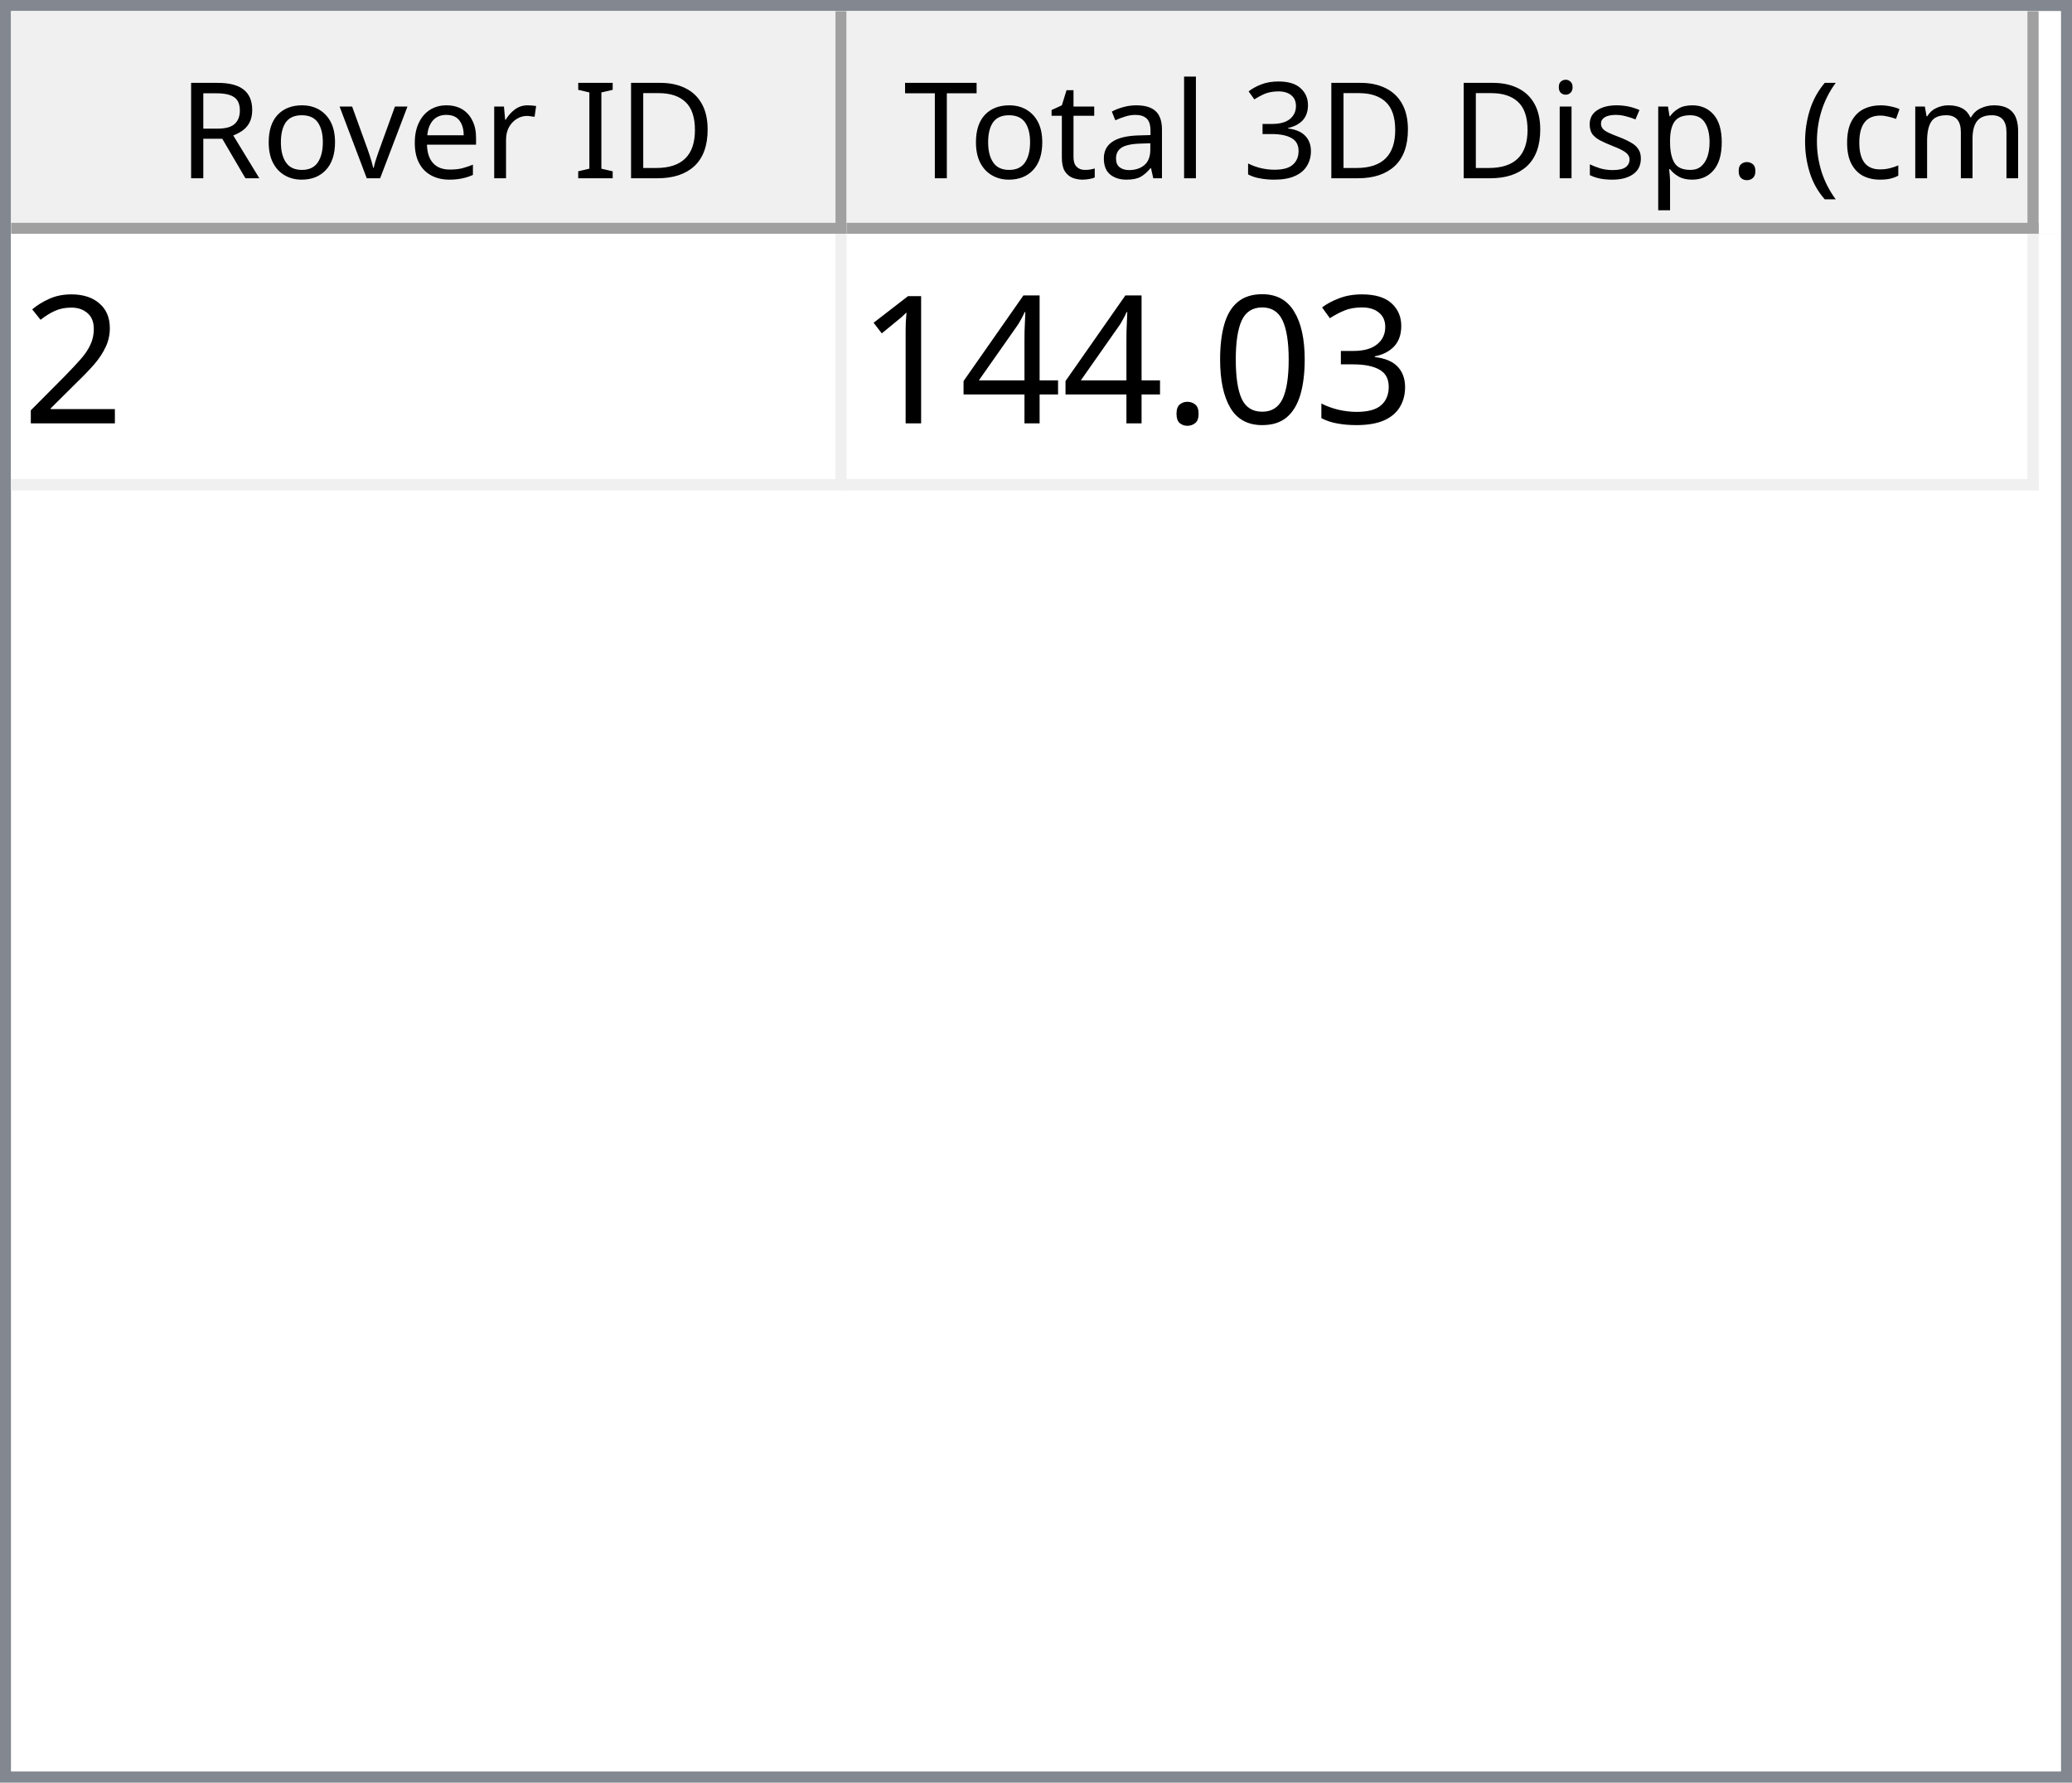
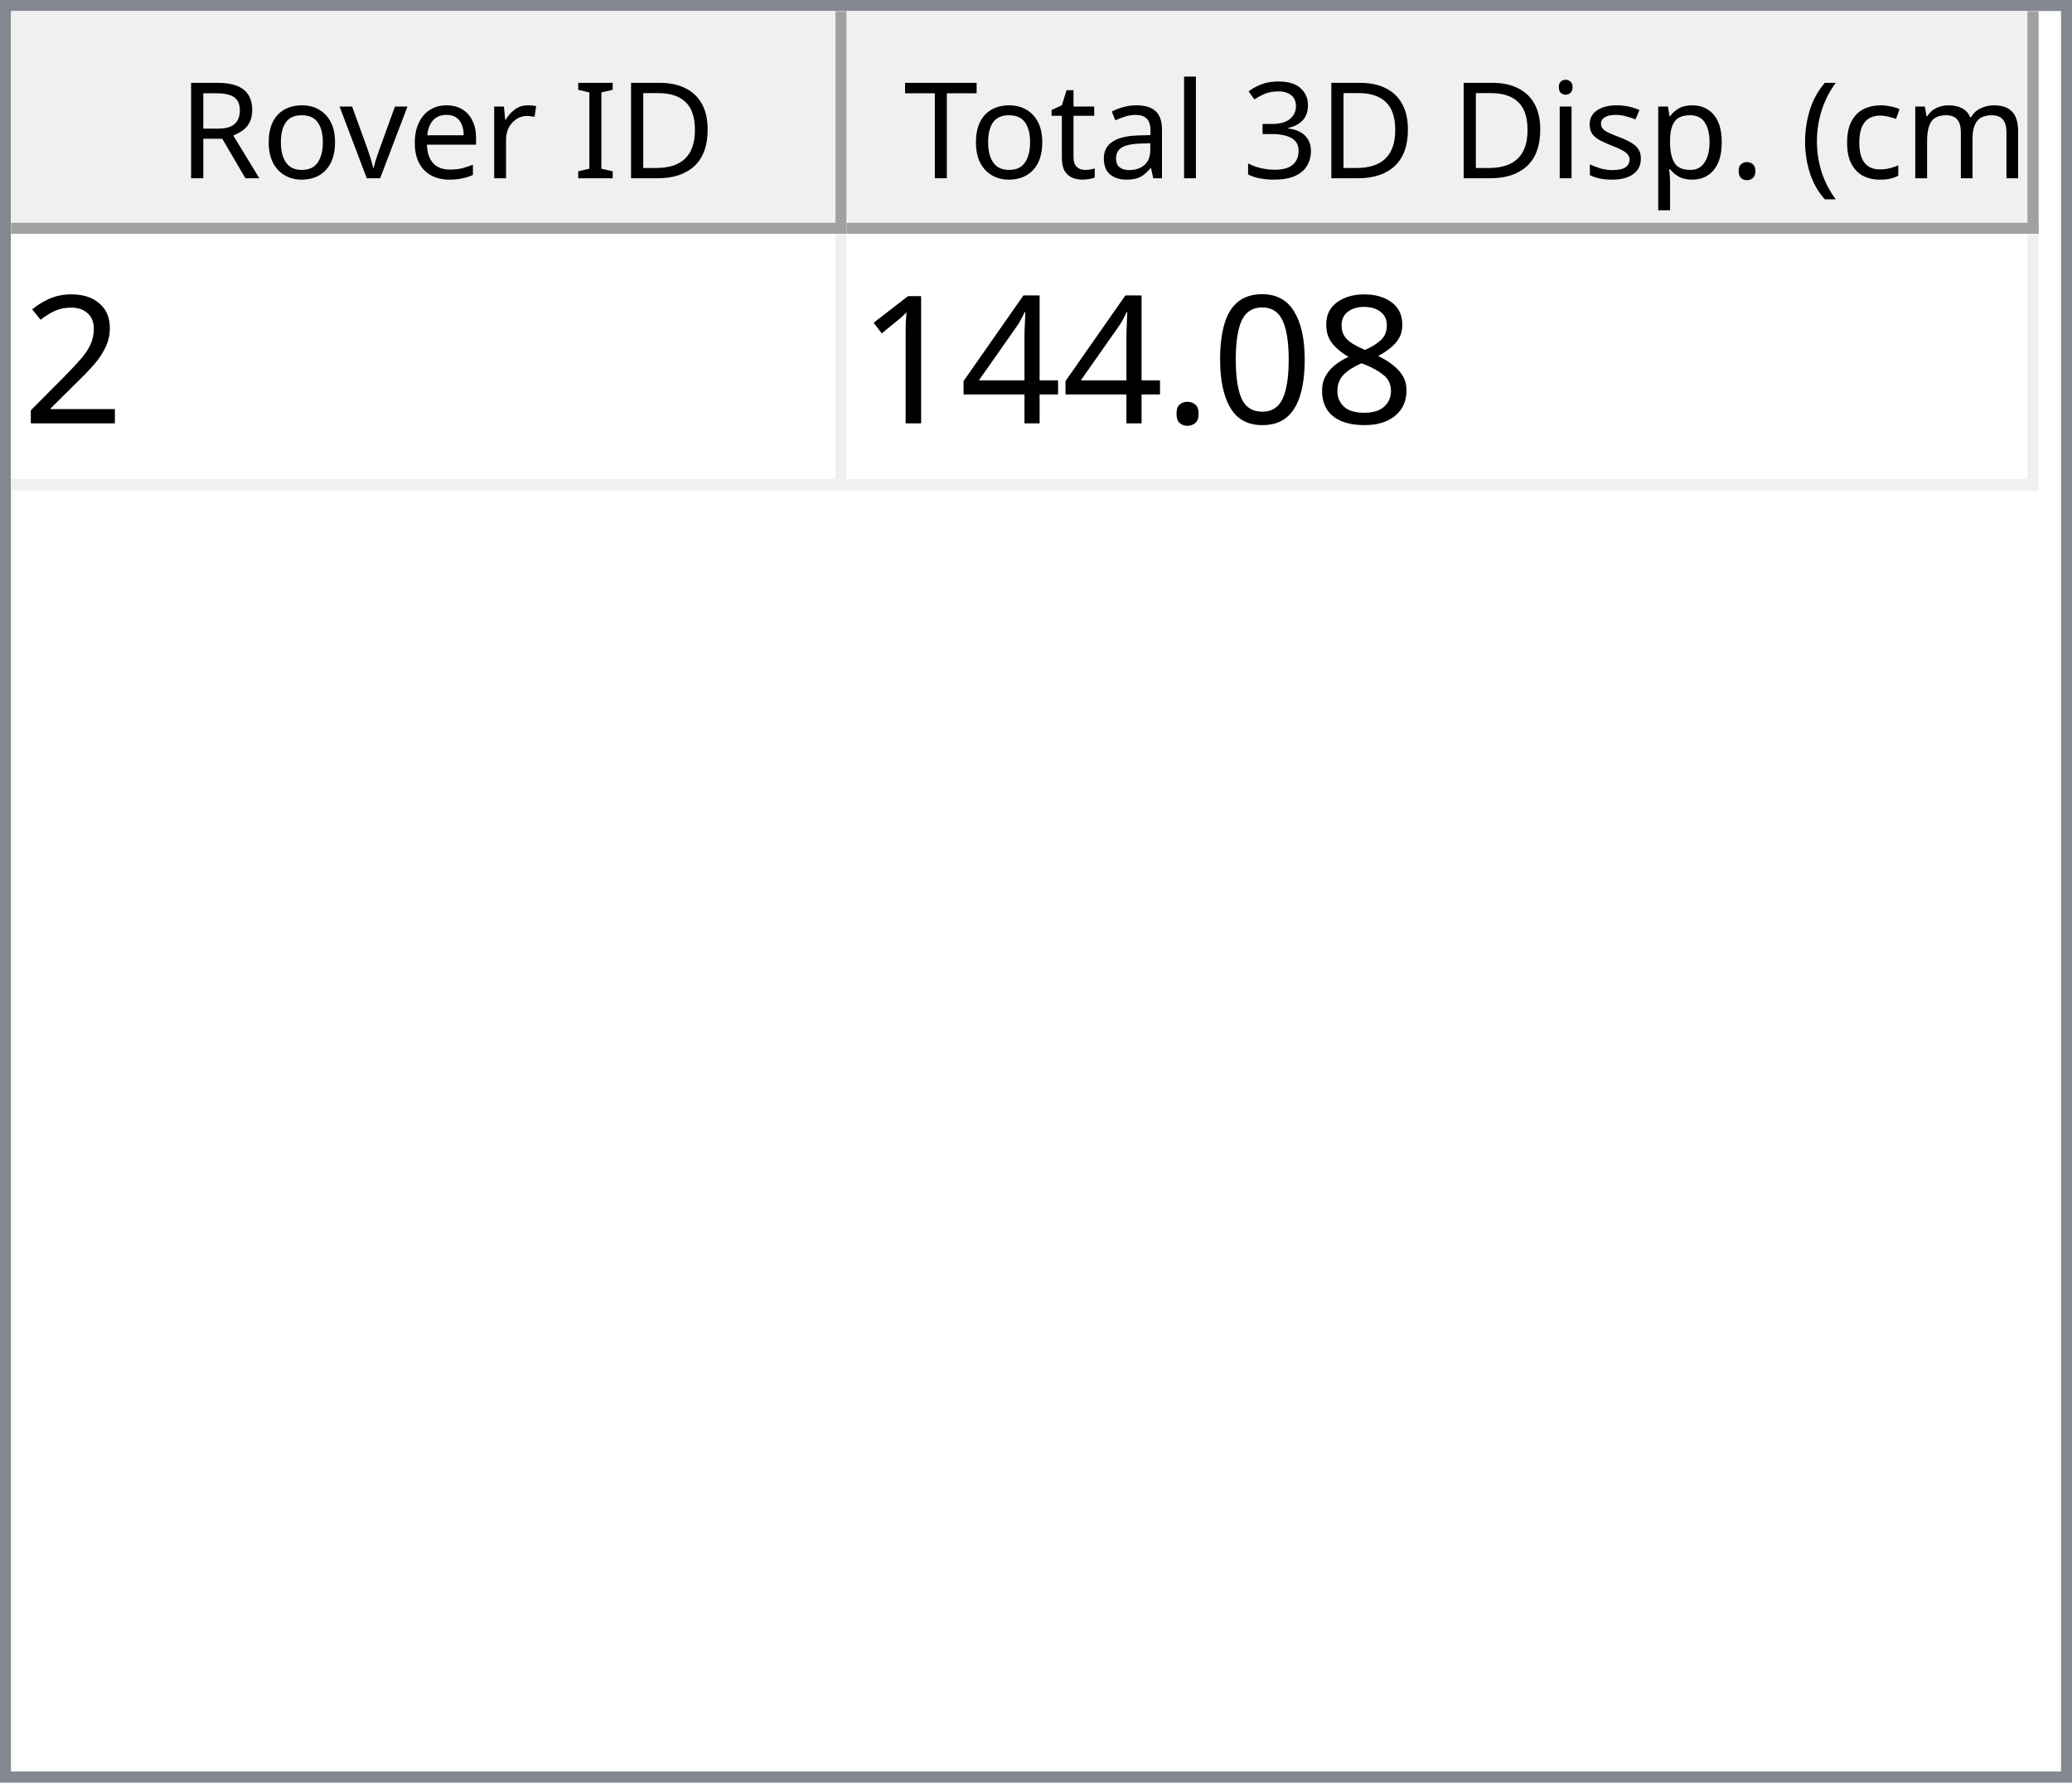
<svg xmlns="http://www.w3.org/2000/svg" style="fill-opacity:1; color-rendering:auto; color-interpolation:auto; text-rendering:auto; stroke:black; stroke-linecap:square; stroke-miterlimit:10; shape-rendering:auto; stroke-opacity:1; fill:black; stroke-dasharray:none; font-weight:normal; stroke-width:1; font-family:'Dialog'; font-style:normal; stroke-linejoin:miter; font-size:12px; stroke-dashoffset:0; image-rendering:auto;" width="186" height="160">
  <defs id="genericDefs" />
  <g>
    <defs id="defs1">
      <clipPath clipPathUnits="userSpaceOnUse" id="clipPath1">
        <path d="M0 0 L186 0 L186 160 L0 160 L0 0 Z" />
      </clipPath>
      <clipPath clipPathUnits="userSpaceOnUse" id="clipPath2">
        <path d="M0 0 L0 160 L186 160 L186 0 Z" />
      </clipPath>
      <clipPath clipPathUnits="userSpaceOnUse" id="clipPath3">
        <path d="M0 0 L0 20 L184 20 L184 0 Z" />
      </clipPath>
      <clipPath clipPathUnits="userSpaceOnUse" id="clipPath4">
        <path d="M0 0 L0 20 L75 20 L75 0 Z" />
      </clipPath>
      <clipPath clipPathUnits="userSpaceOnUse" id="clipPath5">
        <path d="M1 1 L1 19 L74 19 L74 1 Z" />
      </clipPath>
      <clipPath clipPathUnits="userSpaceOnUse" id="clipPath6">
        <path d="M0 0 L0 18 L73 18 L73 0 Z" />
      </clipPath>
      <clipPath clipPathUnits="userSpaceOnUse" id="clipPath7">
        <path d="M-0.5 -0.5 L-0.5 19.5 L74.5 19.5 L74.5 -0.5 Z" />
      </clipPath>
      <clipPath clipPathUnits="userSpaceOnUse" id="clipPath8">
        <path d="M0 0 L0 20 L107 20 L107 0 Z" />
      </clipPath>
      <clipPath clipPathUnits="userSpaceOnUse" id="clipPath9">
        <path d="M1 1 L1 19 L106 19 L106 1 Z" />
      </clipPath>
      <clipPath clipPathUnits="userSpaceOnUse" id="clipPath10">
        <path d="M0 0 L0 18 L105 18 L105 0 Z" />
      </clipPath>
      <clipPath clipPathUnits="userSpaceOnUse" id="clipPath11">
        <path d="M-0.5 -0.5 L-0.5 19.5 L106.5 19.5 L106.5 -0.5 Z" />
      </clipPath>
      <clipPath clipPathUnits="userSpaceOnUse" id="clipPath12">
        <path d="M0 0 L0 138 L184 138 L184 0 Z" />
      </clipPath>
      <clipPath clipPathUnits="userSpaceOnUse" id="clipPath13">
        <path d="M0 0 L0 23 L182 23 L182 0 Z" />
      </clipPath>
      <clipPath clipPathUnits="userSpaceOnUse" id="clipPath14">
        <path d="M-0.5 -0.5 L-0.5 22.5 L181.5 22.5 L181.5 -0.5 Z" />
      </clipPath>
      <clipPath clipPathUnits="userSpaceOnUse" id="clipPath15">
        <path d="M0 0 L0 22 L74 22 L74 0 Z" />
      </clipPath>
      <clipPath clipPathUnits="userSpaceOnUse" id="clipPath16">
        <path d="M0 0 L0 22 L106 22 L106 0 Z" />
      </clipPath>
      <font horiz-adv-x="64.551" id="font1">
        <font-face ascent="107.91" descent="25.098" units-per-em="100" style="font-style:normal; font-family:Segoe UI; font-weight:normal;" />
        <missing-glyph horiz-adv-x="64.551" d="M8.109 0 L8.109 68.266 L56.453 68.266 L56.453 0 L8.109 0 ZM15.328 7.234 L49.219 7.234 L49.219 61.031 L15.328 61.031 L15.328 7.234 Z" />
        <glyph unicode="D" horiz-adv-x="70.117" d="M9.188 0 L9.188 70.016 L28.516 70.016 Q65.531 70.016 65.531 35.891 Q65.531 19.672 55.25 9.836 Q44.969 0 27.734 0 L9.188 0 ZM17.391 62.594 L17.391 7.422 L27.828 7.422 Q41.609 7.422 49.273 14.797 Q56.938 22.172 56.938 35.688 Q56.938 62.594 28.328 62.594 L17.391 62.594 Z" />
        <glyph unicode="I" horiz-adv-x="26.611" d="M17.391 0 L9.188 0 L9.188 70.016 L17.391 70.016 L17.391 0 Z" />
        <glyph unicode=" " horiz-adv-x="27.393" d="" />
        <glyph unicode="r" horiz-adv-x="34.766" d="M34.188 41.891 Q32.078 43.5 28.125 43.5 Q23 43.5 19.555 38.672 Q16.109 33.844 16.109 25.484 L16.109 0 L8.109 0 L8.109 50 L16.109 50 L16.109 39.703 L16.312 39.703 Q18.016 44.969 21.531 47.922 Q25.047 50.875 29.391 50.875 Q32.516 50.875 34.188 50.203 L34.188 41.891 Z" />
        <glyph unicode="e" horiz-adv-x="52.295" d="M48.297 23 L12.984 23 Q13.188 14.656 17.484 10.109 Q21.781 5.562 29.297 5.562 Q37.75 5.562 44.828 11.141 L44.828 3.609 Q38.234 -1.172 27.391 -1.172 Q16.797 -1.172 10.742 5.641 Q4.688 12.453 4.688 24.812 Q4.688 36.469 11.305 43.82 Q17.922 51.172 27.734 51.172 Q37.547 51.172 42.922 44.828 Q48.297 38.484 48.297 27.203 L48.297 23 ZM40.094 29.781 Q40.047 36.719 36.75 40.578 Q33.453 44.438 27.594 44.438 Q21.922 44.438 17.969 40.383 Q14.016 36.328 13.094 29.781 L40.094 29.781 Z" />
        <glyph unicode="v" horiz-adv-x="47.9" d="M47.406 50 L27.484 0 L19.625 0 L0.688 50 L9.469 50 L22.172 13.672 Q23.578 9.672 23.922 6.688 L24.125 6.688 Q24.609 10.453 25.688 13.484 L38.969 50 L47.406 50 Z" />
        <glyph unicode="o" horiz-adv-x="58.594" d="M29 -1.172 Q17.922 -1.172 11.305 5.836 Q4.688 12.844 4.688 24.422 Q4.688 37.016 11.57 44.094 Q18.453 51.172 30.172 51.172 Q41.359 51.172 47.633 44.289 Q53.906 37.406 53.906 25.203 Q53.906 13.234 47.141 6.031 Q40.375 -1.172 29 -1.172 ZM29.594 44.438 Q21.875 44.438 17.383 39.188 Q12.891 33.938 12.891 24.703 Q12.891 15.828 17.43 10.695 Q21.969 5.562 29.594 5.562 Q37.359 5.562 41.531 10.594 Q45.703 15.625 45.703 24.906 Q45.703 34.281 41.531 39.359 Q37.359 44.438 29.594 44.438 Z" />
        <glyph unicode="R" horiz-adv-x="59.814" d="M59.375 0 L49.609 0 L37.891 19.625 Q36.281 22.359 34.766 24.289 Q33.25 26.219 31.664 27.438 Q30.078 28.656 28.25 29.219 Q26.422 29.781 24.125 29.781 L17.391 29.781 L17.391 0 L9.188 0 L9.188 70.016 L30.078 70.016 Q34.672 70.016 38.555 68.867 Q42.438 67.719 45.289 65.375 Q48.141 63.031 49.758 59.547 Q51.375 56.062 51.375 51.375 Q51.375 47.703 50.273 44.656 Q49.172 41.609 47.148 39.211 Q45.125 36.812 42.266 35.133 Q39.406 33.453 35.844 32.516 L35.844 32.328 Q37.594 31.547 38.891 30.547 Q40.188 29.547 41.359 28.18 Q42.531 26.812 43.68 25.078 Q44.828 23.344 46.234 21.047 L59.375 0 ZM17.391 62.594 L17.391 37.203 L28.516 37.203 Q31.594 37.203 34.203 38.133 Q36.812 39.062 38.719 40.797 Q40.625 42.531 41.703 45.047 Q42.781 47.562 42.781 50.688 Q42.781 56.297 39.141 59.445 Q35.5 62.594 28.609 62.594 L17.391 62.594 Z" />
        <glyph unicode=")" horiz-adv-x="30.176" d="M8.297 -15.922 L1.172 -15.922 Q16.406 2.344 16.406 26.812 Q16.406 51.469 1.078 70.016 L8.297 70.016 Q23.531 52.156 23.531 26.703 Q23.531 1.375 8.297 -15.922 Z" />
        <glyph unicode="m" horiz-adv-x="86.133" d="M79.109 0 L71.094 0 L71.094 28.719 Q71.094 37.016 68.531 40.727 Q65.969 44.438 59.906 44.438 Q54.781 44.438 51.195 39.75 Q47.609 35.062 47.609 28.516 L47.609 0 L39.594 0 L39.594 29.688 Q39.594 44.438 28.219 44.438 Q22.953 44.438 19.531 40.016 Q16.109 35.594 16.109 28.516 L16.109 0 L8.109 0 L8.109 50 L16.109 50 L16.109 42.094 L16.312 42.094 Q21.625 51.172 31.844 51.172 Q36.969 51.172 40.773 48.312 Q44.578 45.453 46 40.828 Q51.562 51.172 62.594 51.172 Q79.109 51.172 79.109 30.812 L79.109 0 Z" />
        <glyph unicode="c" horiz-adv-x="46.191" d="M42.188 2.297 Q36.422 -1.172 28.516 -1.172 Q17.828 -1.172 11.258 5.789 Q4.688 12.75 4.688 23.828 Q4.688 36.188 11.766 43.68 Q18.844 51.172 30.672 51.172 Q37.25 51.172 42.281 48.734 L42.281 40.531 Q36.719 44.438 30.375 44.438 Q22.703 44.438 17.797 38.945 Q12.891 33.453 12.891 24.516 Q12.891 15.719 17.508 10.641 Q22.125 5.562 29.891 5.562 Q36.422 5.562 42.188 9.906 L42.188 2.297 Z" />
        <glyph unicode="(" horiz-adv-x="30.176" d="M29.109 -15.922 L21.969 -15.922 Q6.844 1.375 6.844 26.703 Q6.844 52.156 21.969 70.016 L29.203 70.016 Q13.875 51.469 13.875 26.812 Q13.875 2.344 29.109 -15.922 Z" />
        <glyph unicode="." horiz-adv-x="21.68" d="M10.891 -1.078 Q8.641 -1.078 7.055 0.539 Q5.469 2.156 5.469 4.391 Q5.469 6.641 7.055 8.273 Q8.641 9.906 10.891 9.906 Q13.188 9.906 14.797 8.273 Q16.406 6.641 16.406 4.391 Q16.406 2.156 14.797 0.539 Q13.188 -1.078 10.891 -1.078 Z" />
        <glyph unicode="p" horiz-adv-x="58.789" d="M16.312 7.234 L16.109 7.234 L16.109 -23 L8.109 -23 L8.109 50 L16.109 50 L16.109 41.219 L16.312 41.219 Q22.219 51.172 33.594 51.172 Q43.266 51.172 48.688 44.461 Q54.109 37.75 54.109 26.469 Q54.109 13.922 48 6.375 Q41.891 -1.172 31.297 -1.172 Q21.578 -1.172 16.312 7.234 ZM16.109 27.391 L16.109 20.406 Q16.109 14.203 20.141 9.883 Q24.172 5.562 30.375 5.562 Q37.641 5.562 41.773 11.133 Q45.906 16.703 45.906 26.609 Q45.906 34.969 42.047 39.703 Q38.188 44.438 31.594 44.438 Q24.609 44.438 20.359 39.578 Q16.109 34.719 16.109 27.391 Z" />
        <glyph unicode="s" horiz-adv-x="42.432" d="M5.078 1.812 L5.078 10.406 Q11.625 5.562 19.484 5.562 Q30.031 5.562 30.031 12.594 Q30.031 14.594 29.125 15.992 Q28.219 17.391 26.68 18.461 Q25.141 19.531 23.07 20.383 Q21 21.234 18.609 22.172 Q15.281 23.484 12.766 24.828 Q10.25 26.172 8.57 27.859 Q6.891 29.547 6.031 31.695 Q5.172 33.844 5.172 36.719 Q5.172 40.234 6.789 42.945 Q8.406 45.656 11.086 47.484 Q13.766 49.312 17.211 50.242 Q20.656 51.172 24.312 51.172 Q30.812 51.172 35.938 48.922 L35.938 40.828 Q30.422 44.438 23.25 44.438 Q21 44.438 19.195 43.922 Q17.391 43.406 16.094 42.477 Q14.797 41.547 14.086 40.258 Q13.375 38.969 13.375 37.406 Q13.375 35.453 14.086 34.133 Q14.797 32.812 16.164 31.789 Q17.531 30.766 19.484 29.938 Q21.438 29.109 23.922 28.125 Q27.25 26.859 29.883 25.516 Q32.516 24.172 34.375 22.484 Q36.234 20.797 37.234 18.602 Q38.234 16.406 38.234 13.375 Q38.234 9.672 36.602 6.938 Q34.969 4.203 32.234 2.398 Q29.5 0.594 25.93 -0.289 Q22.359 -1.172 18.453 -1.172 Q10.75 -1.172 5.078 1.812 Z" />
        <glyph unicode="i" horiz-adv-x="24.219" d="M12.203 62.703 Q10.062 62.703 8.547 64.164 Q7.031 65.625 7.031 67.875 Q7.031 70.125 8.547 71.609 Q10.062 73.094 12.203 73.094 Q14.406 73.094 15.945 71.609 Q17.484 70.125 17.484 67.875 Q17.484 65.719 15.945 64.211 Q14.406 62.703 12.203 62.703 ZM16.109 0 L8.109 0 L8.109 50 L16.109 50 L16.109 0 Z" />
        <glyph unicode="3" horiz-adv-x="53.906" d="M46.531 19.828 Q46.531 15.094 44.75 11.211 Q42.969 7.328 39.719 4.57 Q36.469 1.812 31.93 0.297 Q27.391 -1.219 21.922 -1.219 Q11.922 -1.219 6 2.594 L6 11.188 Q13.094 5.609 22.219 5.609 Q25.875 5.609 28.828 6.539 Q31.781 7.469 33.906 9.227 Q36.031 10.984 37.18 13.477 Q38.328 15.969 38.328 19.094 Q38.328 32.812 18.797 32.812 L12.984 32.812 L12.984 39.594 L18.5 39.594 Q35.797 39.594 35.797 52.484 Q35.797 64.406 22.609 64.406 Q15.188 64.406 8.688 59.422 L8.688 67.188 Q15.375 71.188 24.609 71.188 Q29 71.188 32.57 69.969 Q36.141 68.75 38.68 66.555 Q41.219 64.359 42.609 61.281 Q44 58.203 44 54.5 Q44 40.672 30.031 36.719 L30.031 36.531 Q33.594 36.141 36.625 34.797 Q39.656 33.453 41.852 31.305 Q44.047 29.156 45.289 26.25 Q46.531 23.344 46.531 19.828 Z" />
        <glyph unicode="l" horiz-adv-x="24.219" d="M16.109 0 L8.109 0 L8.109 74.031 L16.109 74.031 L16.109 0 Z" />
        <glyph unicode="a" horiz-adv-x="50.879" d="M43.891 0 L35.891 0 L35.891 7.812 L35.688 7.812 Q30.469 -1.172 20.312 -1.172 Q12.844 -1.172 8.617 2.781 Q4.391 6.734 4.391 13.281 Q4.391 27.297 20.906 29.594 L35.891 31.688 Q35.891 44.438 25.594 44.438 Q16.547 44.438 9.281 38.281 L9.281 46.484 Q16.656 51.172 26.266 51.172 Q43.891 51.172 43.891 32.516 L43.891 0 ZM35.891 25.297 L23.828 23.641 Q18.266 22.859 15.43 20.875 Q12.594 18.891 12.594 13.875 Q12.594 10.203 15.211 7.883 Q17.828 5.562 22.172 5.562 Q28.125 5.562 32.008 9.742 Q35.891 13.922 35.891 20.312 L35.891 25.297 Z" />
        <glyph unicode="t" horiz-adv-x="33.887" d="M31.297 0.484 Q28.469 -1.078 23.828 -1.078 Q10.688 -1.078 10.688 13.578 L10.688 43.172 L2.094 43.172 L2.094 50 L10.688 50 L10.688 62.203 L18.703 64.797 L18.703 50 L31.297 50 L31.297 43.172 L18.703 43.172 L18.703 14.984 Q18.703 9.969 20.414 7.82 Q22.125 5.672 26.078 5.672 Q29.109 5.672 31.297 7.328 L31.297 0.484 Z" />
        <glyph unicode="T" horiz-adv-x="52.393" d="M50.594 62.594 L30.375 62.594 L30.375 0 L22.172 0 L22.172 62.594 L2 62.594 L2 70.016 L50.594 70.016 L50.594 62.594 Z" />
      </font>
      <font horiz-adv-x="75.0" id="font2">
        <font-face ascent="100.537" descent="21.973" units-per-em="100" style="font-style:normal; font-family:sans-serif; font-weight:normal;" />
        <missing-glyph horiz-adv-x="75.0" d="M12.5 0 L12.5 62.5 L62.5 62.5 L62.5 0 L12.5 0 ZM14.062 1.562 L60.938 1.562 L60.938 60.938 L14.062 60.938 L14.062 1.562 Z" />
        <glyph unicode="2" horiz-adv-x="55.615" d="M50.344 8.453 L50.344 0 L3.031 0 Q2.938 3.172 4.047 6.109 Q5.859 10.938 9.836 15.625 Q13.812 20.312 21.344 26.469 Q33.016 36.031 37.117 41.625 Q41.219 47.219 41.219 52.203 Q41.219 57.422 37.477 61.008 Q33.734 64.594 27.734 64.594 Q21.391 64.594 17.578 60.789 Q13.766 56.984 13.719 50.25 L4.688 51.172 Q5.609 61.281 11.664 66.578 Q17.719 71.875 27.938 71.875 Q38.234 71.875 44.242 66.164 Q50.25 60.453 50.25 52 Q50.25 47.703 48.492 43.555 Q46.734 39.406 42.656 34.812 Q38.578 30.219 29.109 22.219 Q21.188 15.578 18.945 13.211 Q16.703 10.844 15.234 8.453 L50.344 8.453 Z" />
-         <glyph unicode="3" horiz-adv-x="55.615" d="M4.203 18.891 L12.984 20.062 Q14.5 12.594 18.141 9.297 Q21.781 6 27 6 Q33.203 6 37.477 10.297 Q41.75 14.594 41.75 20.953 Q41.75 27 37.797 30.93 Q33.844 34.859 27.734 34.859 Q25.25 34.859 21.531 33.891 L22.516 41.609 Q23.391 41.5 23.922 41.5 Q29.547 41.5 34.039 44.43 Q38.531 47.359 38.531 53.469 Q38.531 58.297 35.258 61.477 Q31.984 64.656 26.812 64.656 Q21.688 64.656 18.266 61.43 Q14.844 58.203 13.875 51.766 L5.078 53.328 Q6.688 62.156 12.398 67.016 Q18.109 71.875 26.609 71.875 Q32.469 71.875 37.398 69.359 Q42.328 66.844 44.945 62.5 Q47.562 58.156 47.562 53.266 Q47.562 48.641 45.07 44.828 Q42.578 41.016 37.703 38.766 Q44.047 37.312 47.562 32.695 Q51.078 28.078 51.078 21.141 Q51.078 11.766 44.242 5.25 Q37.406 -1.266 26.953 -1.266 Q17.531 -1.266 11.305 4.352 Q5.078 9.969 4.203 18.891 Z" />
+         <glyph unicode="8" horiz-adv-x="55.615" d="M17.672 38.812 Q12.203 40.828 9.57 44.539 Q6.938 48.25 6.938 53.422 Q6.938 61.234 12.555 66.555 Q18.172 71.875 27.484 71.875 Q36.859 71.875 42.578 66.43 Q48.297 60.984 48.297 53.172 Q48.297 48.188 45.68 44.508 Q43.062 40.828 37.75 38.812 Q44.344 36.672 47.781 31.883 Q51.219 27.094 51.219 20.453 Q51.219 11.281 44.727 5.031 Q38.234 -1.219 27.641 -1.219 Q17.047 -1.219 10.547 5.055 Q4.047 11.328 4.047 20.703 Q4.047 27.688 7.594 32.398 Q11.141 37.109 17.672 38.812 ZM15.922 53.719 Q15.922 48.641 19.195 45.414 Q22.469 42.188 27.688 42.188 Q32.766 42.188 36.016 45.383 Q39.266 48.578 39.266 53.219 Q39.266 58.062 35.914 61.359 Q32.562 64.656 27.594 64.656 Q22.562 64.656 19.242 61.43 Q15.922 58.203 15.922 53.719 ZM13.094 20.656 Q13.094 16.891 14.875 13.375 Q16.656 9.859 20.172 7.93 Q23.688 6 27.734 6 Q34.031 6 38.133 10.055 Q42.234 14.109 42.234 20.359 Q42.234 26.703 38.016 30.859 Q33.797 35.016 27.438 35.016 Q21.234 35.016 17.164 30.914 Q13.094 26.812 13.094 20.656 Z" />
        <glyph unicode="0" horiz-adv-x="55.615" d="M4.156 35.297 Q4.156 48 6.766 55.742 Q9.375 63.484 14.523 67.68 Q19.672 71.875 27.484 71.875 Q33.25 71.875 37.594 69.555 Q41.938 67.234 44.773 62.867 Q47.609 58.5 49.219 52.227 Q50.828 45.953 50.828 35.297 Q50.828 22.703 48.242 14.969 Q45.656 7.234 40.508 3.008 Q35.359 -1.219 27.484 -1.219 Q17.141 -1.219 11.234 6.203 Q4.156 15.141 4.156 35.297 ZM13.188 35.297 Q13.188 17.672 17.312 11.836 Q21.438 6 27.484 6 Q33.547 6 37.672 11.859 Q41.797 17.719 41.797 35.297 Q41.797 52.984 37.672 58.789 Q33.547 64.594 27.391 64.594 Q21.344 64.594 17.719 59.469 Q13.188 52.938 13.188 35.297 Z" />
        <glyph unicode="." horiz-adv-x="27.783" d="M9.078 0 L9.078 10.016 L19.094 10.016 L19.094 0 L9.078 0 Z" />
        <glyph unicode="4" horiz-adv-x="55.615" d="M32.328 0 L32.328 17.141 L1.266 17.141 L1.266 25.203 L33.938 71.578 L41.109 71.578 L41.109 25.203 L50.781 25.203 L50.781 17.141 L41.109 17.141 L41.109 0 L32.328 0 ZM32.328 25.203 L32.328 57.469 L9.906 25.203 L32.328 25.203 Z" />
        <glyph unicode="1" horiz-adv-x="55.615" d="M37.25 0 L28.469 0 L28.469 56 Q25.297 52.984 20.141 49.953 Q14.984 46.922 10.891 45.406 L10.891 53.906 Q18.266 57.375 23.781 62.305 Q29.297 67.234 31.594 71.875 L37.25 71.875 L37.25 0 Z" />
      </font>
    </defs>
    <g style="fill:white; stroke:white;">
      <rect x="0" y="0" width="186" style="clip-path:url(#clipPath1); stroke:none;" height="160" />
    </g>
    <g style="fill:white; text-rendering:optimizeSpeed; color-rendering:optimizeSpeed; image-rendering:optimizeSpeed; shape-rendering:crispEdges; stroke:white; color-interpolation:sRGB;">
      <rect x="0" width="186" height="160" y="0" style="stroke:none;" />
      <path style="stroke:none;" d="M0 160 L186 160 L186 0 L0 0 Z" />
    </g>
    <g style="fill:rgb(240,240,240); font-family:'Segoe UI'; stroke:rgb(240,240,240);">
      <rect x="0" y="0" width="186" style="clip-path:url(#clipPath2); stroke:none;" height="160" />
    </g>
    <g style="fill:rgb(130,135,144); font-family:'Segoe UI'; stroke:rgb(130,135,144);">
      <path d="M0 0 L186 0 L186 160 L0 160 L0 0 ZM1 1 L185 1 L185 159 L1 159 L1 1 Z" style="fill-rule:evenodd; clip-path:url(#clipPath2); stroke:none;" />
    </g>
    <g style="fill:white; font-family:'Segoe UI'; stroke:white;" transform="translate(1,1)">
      <rect x="0" y="0" width="184" style="clip-path:url(#clipPath3); stroke:none;" height="20" />
    </g>
    <g style="fill:rgb(240,240,240); font-family:'Segoe UI'; stroke:rgb(240,240,240);" transform="translate(1,1)">
      <rect x="0" y="0" width="75" style="clip-path:url(#clipPath4); stroke:none;" height="20" />
    </g>
    <g style="font-family:'Segoe UI';" transform="translate(2,2)">
      <text x="14" xml:space="preserve" y="14" style="clip-path:url(#clipPath6); stroke:none;">Rover ID</text>
    </g>
    <g style="fill:rgb(160,160,160); font-family:'Segoe UI'; stroke:rgb(160,160,160); stroke-linejoin:bevel;" transform="translate(1.5,1.5)">
      <line x1="74" x2="74" y1="0" style="fill:none; clip-path:url(#clipPath7);" y2="19" />
    </g>
    <g style="fill:rgb(160,160,160); font-family:'Segoe UI'; stroke:rgb(160,160,160); stroke-linejoin:bevel;" transform="matrix(1,0,0,1,1,1) translate(0.5,0.5)">
      <line x1="0" x2="74" y1="19" style="fill:none; clip-path:url(#clipPath7);" y2="19" />
    </g>
    <g style="fill:rgb(240,240,240); font-family:'Segoe UI'; stroke:rgb(240,240,240);" transform="translate(76,1)">
      <rect x="0" y="0" width="107" style="clip-path:url(#clipPath8); stroke:none;" height="20" />
    </g>
    <g style="font-family:'Segoe UI';" transform="translate(77,2)">
      <text x="1" xml:space="preserve" y="14" style="clip-path:url(#clipPath10); stroke:none;"> Total 3D Disp. (cm)</text>
    </g>
    <g style="fill:rgb(160,160,160); font-family:'Segoe UI'; stroke:rgb(160,160,160); stroke-linejoin:bevel;" transform="translate(76.5,1.5)">
      <line x1="106" x2="106" y1="0" style="fill:none; clip-path:url(#clipPath11);" y2="19" />
    </g>
    <g style="fill:rgb(160,160,160); font-family:'Segoe UI'; stroke:rgb(160,160,160); stroke-linejoin:bevel;" transform="matrix(1,0,0,1,76,1) translate(0.5,0.5)">
      <line x1="0" x2="106" y1="19" style="fill:none; clip-path:url(#clipPath11);" y2="19" />
    </g>
    <g style="fill:white; font-family:'Segoe UI'; stroke:white;" transform="translate(1,21)">
      <rect x="0" y="0" width="184" style="clip-path:url(#clipPath12); stroke:none;" height="138" />
    </g>
    <g style="fill:rgb(240,240,240); font-size:16px; font-family:sans-serif; stroke:rgb(240,240,240);" transform="translate(1,21)">
      <rect x="0" y="0" width="182" style="clip-path:url(#clipPath13); stroke:none;" height="23" />
      <line transform="translate(0.5,0.5)" x1="0" x2="181" y1="22" style="clip-path:url(#clipPath14); fill:none; stroke-linejoin:bevel;" y2="22" />
    </g>
    <g transform="matrix(1,0,0,1,1,21) translate(0.5,0.5)" style="fill:rgb(240,240,240); font-size:16px; font-family:sans-serif; stroke:rgb(240,240,240); stroke-linejoin:bevel;">
      <line x1="74" x2="74" y1="0" style="fill:none; clip-path:url(#clipPath14);" y2="22" />
    </g>
    <g transform="matrix(1,0,0,1,1,21) translate(0.5,0.5)" style="fill:rgb(240,240,240); font-size:16px; font-family:sans-serif; stroke:rgb(240,240,240); stroke-linejoin:bevel;">
      <line x1="181" x2="181" y1="0" style="fill:none; clip-path:url(#clipPath14);" y2="22" />
    </g>
    <g style="fill:white; font-size:16px; font-family:sans-serif; stroke:white;" transform="matrix(1,0,0,1,1,21)">
      <rect x="0" y="0" width="74" style="clip-path:url(#clipPath15); stroke:none;" height="22" />
      <text x="1" y="17" style="fill:black; clip-path:url(#clipPath15); stroke:none;" xml:space="preserve">2</text>
    </g>
    <g style="fill:white; font-size:16px; font-family:sans-serif; stroke:white;" transform="matrix(1,0,0,1,1,21) translate(75,0)">
      <rect x="0" y="0" width="106" style="clip-path:url(#clipPath16); stroke:none;" height="22" />
-       <text x="1" y="17" style="fill:black; clip-path:url(#clipPath16); stroke:none;" xml:space="preserve">144.03</text>
+       <text x="1" y="17" style="fill:black; clip-path:url(#clipPath16); stroke:none;" xml:space="preserve">144.08</text>
    </g>
  </g>
</svg>
